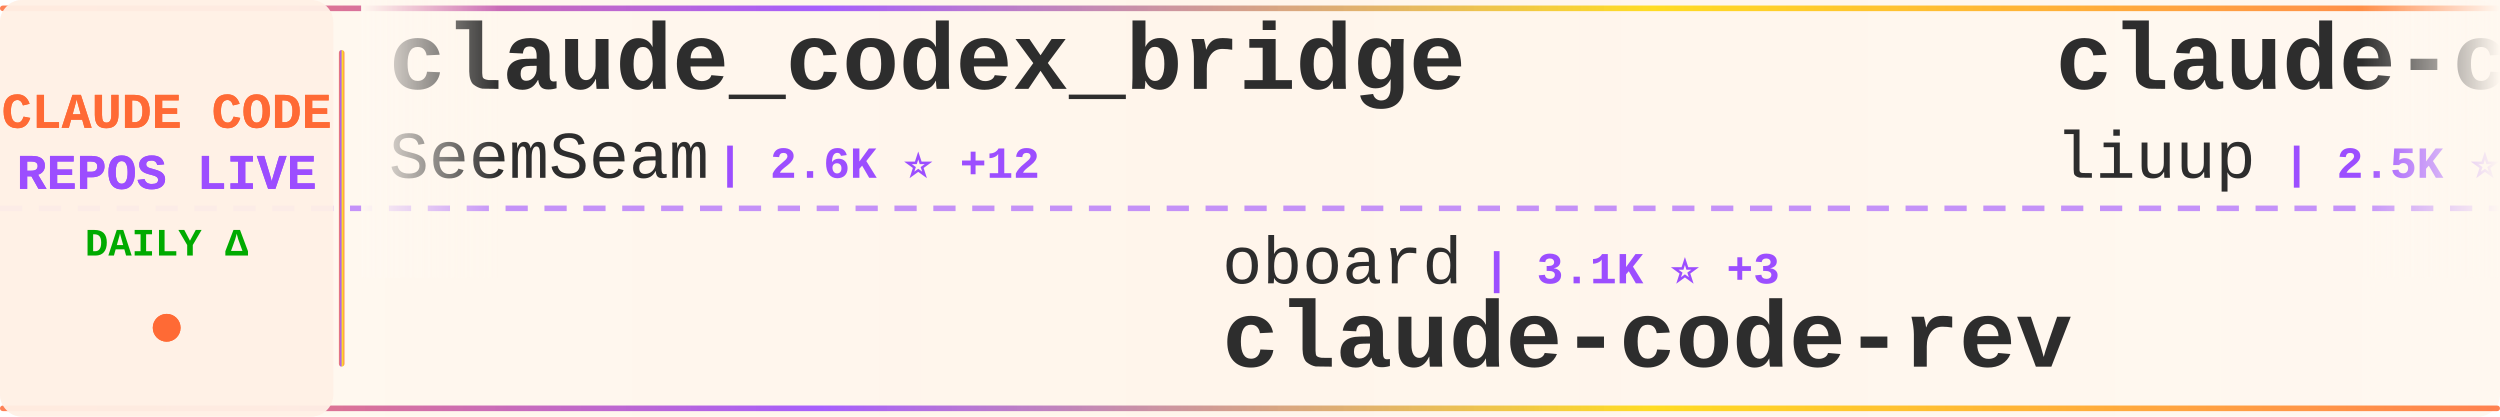
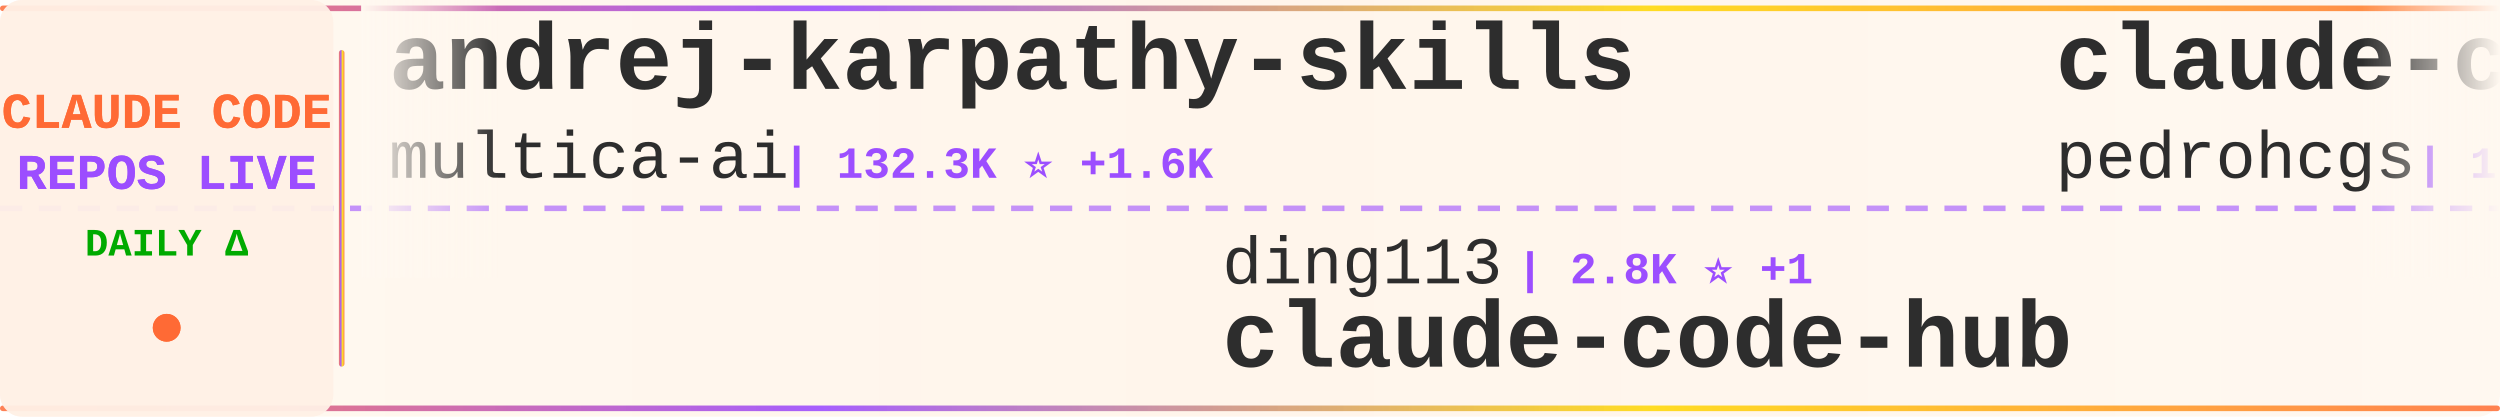
<svg xmlns="http://www.w3.org/2000/svg" width="900" height="150">
  <defs>
    <linearGradient id="tickerBg" x1="0%" y1="0%" x2="100%" y2="0%">
      <stop offset="0%" style="stop-color:#fff8f0;stop-opacity:0.98" />
      <stop offset="50%" style="stop-color:#fff5eb;stop-opacity:1" />
      <stop offset="100%" style="stop-color:#fff8f0;stop-opacity:0.98" />
    </linearGradient>
    <linearGradient id="borderGrad" x1="0%" y1="0%" x2="100%" y2="0%">
      <stop offset="0%" style="stop-color:#FF6B35;stop-opacity:0.85">
        <animate attributeName="stop-opacity" values="0.85;1;0.85" dur="2s" repeatCount="indefinite" />
      </stop>
      <stop offset="33%" style="stop-color:#9C4EFF;stop-opacity:0.9">
        <animate attributeName="stop-opacity" values="0.9;1;0.9" dur="2.2s" repeatCount="indefinite" />
      </stop>
      <stop offset="66%" style="stop-color:#FFD700;stop-opacity:0.85">
        <animate attributeName="stop-opacity" values="0.85;1;0.85" dur="1.8s" repeatCount="indefinite" />
      </stop>
      <stop offset="100%" style="stop-color:#FF6B35;stop-opacity:0.85">
        <animate attributeName="stop-opacity" values="0.85;1;0.85" dur="2s" repeatCount="indefinite" />
      </stop>
    </linearGradient>
    <filter id="textGlow">
      <feGaussianBlur stdDeviation="0.15" result="coloredBlur" />
      <feMerge>
        <feMergeNode in="coloredBlur" />
        <feMergeNode in="SourceGraphic" />
      </feMerge>
    </filter>
    <filter id="metricGlow">
      <feGaussianBlur stdDeviation="0.2" result="coloredBlur" />
      <feMerge>
        <feMergeNode in="coloredBlur" />
        <feMergeNode in="SourceGraphic" />
      </feMerge>
    </filter>
    <linearGradient id="leftFade" x1="0%" y1="0%" x2="100%" y2="0%">
      <stop offset="0%" style="stop-color:#fff8f0;stop-opacity:1" />
      <stop offset="100%" style="stop-color:#fff8f0;stop-opacity:0" />
    </linearGradient>
    <linearGradient id="rightFade" x1="0%" y1="0%" x2="100%" y2="0%">
      <stop offset="0%" style="stop-color:#fff8f0;stop-opacity:0" />
      <stop offset="100%" style="stop-color:#fff8f0;stop-opacity:1" />
    </linearGradient>
  </defs>
  <rect width="900" height="150" fill="url(#tickerBg)" rx="8" />
  <rect x="0" y="2" width="900" height="2" fill="url(#borderGrad)" rx="1" />
  <rect x="0" y="146" width="900" height="2" fill="url(#borderGrad)" rx="1" />
  <line x1="0" y1="75" x2="900" y2="75" stroke="#9C4EFF" stroke-width="2" stroke-dasharray="8 6" opacity="0.6" />
  <rect x="0" y="0" width="120" height="150" fill="#fff0e6" opacity="0.95" rx="8" />
  <text x="60" y="46" font-family="'Courier New', monospace" font-size="18" font-weight="bold" fill="#FF6B35" text-anchor="middle" filter="url(#textGlow)">
    CLAUDE CODE
  </text>
  <text x="60" y="68" font-family="'Courier New', monospace" font-size="18" font-weight="bold" fill="#9C4EFF" text-anchor="middle" filter="url(#textGlow)">
    REPOS LIVE
  </text>
  <text x="60" y="92" font-family="'Courier New', monospace" font-size="14" font-weight="bold" fill="#00aa00" text-anchor="middle">
    DAILY Δ
  </text>
  <circle cx="60" cy="118" r="5" fill="#FF6B35" filter="url(#metricGlow)">
    <animate attributeName="r" values="4;6;4" dur="1.5s" repeatCount="indefinite" />
    <animate attributeName="opacity" values="0.6;1;0.6" dur="1.5s" repeatCount="indefinite" />
  </circle>
  <rect x="122" y="18" width="2" height="114" fill="url(#borderGrad)" rx="1" />
  <clipPath id="tickerClip">
    <rect x="130" y="0" width="770" height="150" />
  </clipPath>
  <g clip-path="url(#tickerClip)">
    <g id="tickerItems">
      <animateTransform attributeName="transform" attributeType="XML" type="translate" from="0 0" to="-3000 0" dur="54s" repeatCount="indefinite" />
      <g transform="translate(0, 0)">
+         <text x="140" y="32" font-family="'Courier New', monospace" font-size="34" font-weight="bold" fill="#2d2d2d">andrej-karpathy-skills</text>
+         <text x="140" y="64" font-family="'Courier New', monospace" font-size="24" font-weight="normal" fill="#2d2d2d" opacity="1.0">multica-ai</text>
+         <text x="282" y="64" font-family="'Courier New', monospace" font-size="16" font-weight="bold" fill="#9C4EFF"> | 132.3K ⭐ +1.6K</text>
+       </g>
+       <g transform="translate(300, 0)">
+         <text x="140" y="102" font-family="'Courier New', monospace" font-size="24" font-weight="normal" fill="#2d2d2d" opacity="1.0">ding113</text>
+         <text x="246" y="102" font-family="'Courier New', monospace" font-size="16" font-weight="bold" fill="#9C4EFF"> | 2.8K ⭐ +1</text>
+         <text x="140" y="132" font-family="'Courier New', monospace" font-size="34" font-weight="bold" fill="#2d2d2d">claude-code-hub</text>
+       </g>
+       <g transform="translate(600, 0)">
+         <text x="140" y="32" font-family="'Courier New', monospace" font-size="34" font-weight="bold" fill="#2d2d2d">claude-code-my-workflow</text>
+         <text x="140" y="64" font-family="'Courier New', monospace" font-size="24" font-weight="normal" fill="#2d2d2d" opacity="1.0">pedrohcgs</text>
+         <text x="270" y="64" font-family="'Courier New', monospace" font-size="16" font-weight="bold" fill="#9C4EFF"> | 1.1K ⭐ +6</text>
+       </g>
+       <g transform="translate(900, 0)">
+         <text x="140" y="102" font-family="'Courier New', monospace" font-size="24" font-weight="normal" fill="#2d2d2d" opacity="1.0">oboard</text>
+         <text x="234" y="102" font-family="'Courier New', monospace" font-size="16" font-weight="bold" fill="#9C4EFF"> | 3.1K ⭐ +2</text>
+         <text x="140" y="132" font-family="'Courier New', monospace" font-size="34" font-weight="bold" fill="#2d2d2d">claude-code-rev</text>
+       </g>
+       <g transform="translate(1200, 0)">
        <text x="140" y="32" font-family="'Courier New', monospace" font-size="34" font-weight="bold" fill="#2d2d2d">claude_codex_bridge</text>
        <text x="140" y="64" font-family="'Courier New', monospace" font-size="24" font-weight="normal" fill="#2d2d2d" opacity="1.0">SeemSeam</text>
-         <text x="258" y="64" font-family="'Courier New', monospace" font-size="16" font-weight="bold" fill="#9C4EFF"> | 2.6K ⭐ +12</text>
-       </g>
-       <g transform="translate(300, 0)">
-         <text x="140" y="102" font-family="'Courier New', monospace" font-size="24" font-weight="normal" fill="#2d2d2d" opacity="1.0">oboard</text>
-         <text x="234" y="102" font-family="'Courier New', monospace" font-size="16" font-weight="bold" fill="#9C4EFF"> | 3.1K ⭐ +3</text>
-         <text x="140" y="132" font-family="'Courier New', monospace" font-size="34" font-weight="bold" fill="#2d2d2d">claude-code-rev</text>
-       </g>
-       <g transform="translate(600, 0)">
-         <text x="140" y="32" font-family="'Courier New', monospace" font-size="34" font-weight="bold" fill="#2d2d2d">claude-code-analysis</text>
-         <text x="140" y="64" font-family="'Courier New', monospace" font-size="24" font-weight="normal" fill="#2d2d2d" opacity="1.0">liuup</text>
-         <text x="222" y="64" font-family="'Courier New', monospace" font-size="16" font-weight="bold" fill="#9C4EFF"> | 2.5K ⭐ +27</text>
-       </g>
-       <g transform="translate(900, 0)">
-         <text x="140" y="102" font-family="'Courier New', monospace" font-size="24" font-weight="normal" fill="#2d2d2d" opacity="1.0">hangsman</text>
-         <text x="258" y="102" font-family="'Courier New', monospace" font-size="16" font-weight="bold" fill="#9C4EFF"> | 778 ⭐</text>
-         <text x="140" y="132" font-family="'Courier New', monospace" font-size="34" font-weight="bold" fill="#2d2d2d">claude-code-source</text>
-       </g>
-       <g transform="translate(1200, 0)">
-         <text x="140" y="32" font-family="'Courier New', monospace" font-size="34" font-weight="bold" fill="#2d2d2d">claude-code-source</text>
-         <text x="140" y="64" font-family="'Courier New', monospace" font-size="24" font-weight="normal" fill="#2d2d2d" opacity="1.0">JrCx7scC</text>
-         <text x="258" y="64" font-family="'Courier New', monospace" font-size="16" font-weight="bold" fill="#9C4EFF"> | 368 ⭐ +1</text>
+         <text x="258" y="64" font-family="'Courier New', monospace" font-size="16" font-weight="bold" fill="#9C4EFF"> | 2.6K ⭐ +19</text>
      </g>
      <g transform="translate(1500, 0)">
-         <text x="140" y="102" font-family="'Courier New', monospace" font-size="24" font-weight="normal" fill="#2d2d2d" opacity="1.0">fazxes</text>
-         <text x="234" y="102" font-family="'Courier New', monospace" font-size="16" font-weight="bold" fill="#9C4EFF"> | 215 ⭐ +1</text>
-         <text x="140" y="132" font-family="'Courier New', monospace" font-size="34" font-weight="bold" fill="#2d2d2d">Claude-code</text>
+         <text x="140" y="102" font-family="'Courier New', monospace" font-size="24" font-weight="normal" fill="#2d2d2d" opacity="1.0">Maciek-roboblog</text>
+         <text x="342" y="102" font-family="'Courier New', monospace" font-size="16" font-weight="bold" fill="#9C4EFF"> | 8.0K ⭐ +6</text>
+         <text x="140" y="132" font-family="'Courier New', monospace" font-size="34" font-weight="bold" fill="#2d2d2d">Claude-Code-Usage-Monito...</text>
      </g>
      <g transform="translate(1800, 0)">
-         <text x="140" y="32" font-family="'Courier New', monospace" font-size="34" font-weight="bold" fill="#2d2d2d">claude-code-source-code</text>
-         <text x="140" y="64" font-family="'Courier New', monospace" font-size="24" font-weight="normal" fill="#2d2d2d" opacity="1.0">777genius</text>
-         <text x="270" y="64" font-family="'Courier New', monospace" font-size="16" font-weight="bold" fill="#9C4EFF"> | 911 ⭐ +1</text>
+         <text x="140" y="32" font-family="'Courier New', monospace" font-size="34" font-weight="bold" fill="#2d2d2d">claude-code-tudou</text>
+         <text x="140" y="64" font-family="'Courier New', monospace" font-size="24" font-weight="normal" fill="#2d2d2d" opacity="1.0">AICoderTudou</text>
+         <text x="306" y="64" font-family="'Courier New', monospace" font-size="16" font-weight="bold" fill="#9C4EFF"> | 501 ⭐</text>
      </g>
      <g transform="translate(2100, 0)">
-         <text x="140" y="102" font-family="'Courier New', monospace" font-size="24" font-weight="normal" fill="#2d2d2d" opacity="1.0">ponponon</text>
-         <text x="258" y="102" font-family="'Courier New', monospace" font-size="16" font-weight="bold" fill="#9C4EFF"> | 2.2K ⭐ +2</text>
-         <text x="140" y="132" font-family="'Courier New', monospace" font-size="34" font-weight="bold" fill="#2d2d2d">claude_code_src</text>
+         <text x="140" y="102" font-family="'Courier New', monospace" font-size="24" font-weight="normal" fill="#2d2d2d" opacity="1.0">wshobson</text>
+         <text x="258" y="102" font-family="'Courier New', monospace" font-size="16" font-weight="bold" fill="#9C4EFF"> | 35.5K ⭐ +55</text>
+         <text x="140" y="132" font-family="'Courier New', monospace" font-size="34" font-weight="bold" fill="#2d2d2d">agents</text>
      </g>
      <g transform="translate(2400, 0)">
-         <text x="140" y="32" font-family="'Courier New', monospace" font-size="34" font-weight="bold" fill="#2d2d2d">claude-code-showcase</text>
-         <text x="140" y="64" font-family="'Courier New', monospace" font-size="24" font-weight="normal" fill="#2d2d2d" opacity="1.0">ChrisWiles</text>
-         <text x="282" y="64" font-family="'Courier New', monospace" font-size="16" font-weight="bold" fill="#9C4EFF"> | 5.9K ⭐ +2</text>
+         <text x="140" y="32" font-family="'Courier New', monospace" font-size="34" font-weight="bold" fill="#2d2d2d">Claude-code</text>
+         <text x="140" y="64" font-family="'Courier New', monospace" font-size="24" font-weight="normal" fill="#2d2d2d" opacity="1.0">zstmfhy</text>
+         <text x="246" y="64" font-family="'Courier New', monospace" font-size="16" font-weight="bold" fill="#9C4EFF"> | 189 ⭐</text>
      </g>
      <g transform="translate(2700, 0)">
-         <text x="140" y="102" font-family="'Courier New', monospace" font-size="24" font-weight="normal" fill="#2d2d2d" opacity="1.0">nicedreamzapp</text>
-         <text x="318" y="102" font-family="'Courier New', monospace" font-size="16" font-weight="bold" fill="#9C4EFF"> | 2.6K ⭐ +3</text>
-         <text x="140" y="132" font-family="'Courier New', monospace" font-size="34" font-weight="bold" fill="#2d2d2d">claude-code-local</text>
+         <text x="140" y="102" font-family="'Courier New', monospace" font-size="24" font-weight="normal" fill="#2d2d2d" opacity="1.0">ChrisWiles</text>
+         <text x="282" y="102" font-family="'Courier New', monospace" font-size="16" font-weight="bold" fill="#9C4EFF"> | 5.9K ⭐ +1</text>
+         <text x="140" y="132" font-family="'Courier New', monospace" font-size="34" font-weight="bold" fill="#2d2d2d">claude-code-showcase</text>
      </g>
      <g transform="translate(3000, 0)">
-         <text x="140" y="32" font-family="'Courier New', monospace" font-size="34" font-weight="bold" fill="#2d2d2d">claude_codex_bridge</text>
-         <text x="140" y="64" font-family="'Courier New', monospace" font-size="24" font-weight="normal" fill="#2d2d2d" opacity="1.0">SeemSeam</text>
-         <text x="258" y="64" font-family="'Courier New', monospace" font-size="16" font-weight="bold" fill="#9C4EFF"> | 2.6K ⭐ +12</text>
+         <text x="140" y="32" font-family="'Courier New', monospace" font-size="34" font-weight="bold" fill="#2d2d2d">andrej-karpathy-skills</text>
+         <text x="140" y="64" font-family="'Courier New', monospace" font-size="24" font-weight="normal" fill="#2d2d2d" opacity="1.0">multica-ai</text>
+         <text x="282" y="64" font-family="'Courier New', monospace" font-size="16" font-weight="bold" fill="#9C4EFF"> | 132.3K ⭐ +1.6K</text>
      </g>
      <g transform="translate(3300, 0)">
-         <text x="140" y="102" font-family="'Courier New', monospace" font-size="24" font-weight="normal" fill="#2d2d2d" opacity="1.0">oboard</text>
-         <text x="234" y="102" font-family="'Courier New', monospace" font-size="16" font-weight="bold" fill="#9C4EFF"> | 3.1K ⭐ +3</text>
-         <text x="140" y="132" font-family="'Courier New', monospace" font-size="34" font-weight="bold" fill="#2d2d2d">claude-code-rev</text>
+         <text x="140" y="102" font-family="'Courier New', monospace" font-size="24" font-weight="normal" fill="#2d2d2d" opacity="1.0">ding113</text>
+         <text x="246" y="102" font-family="'Courier New', monospace" font-size="16" font-weight="bold" fill="#9C4EFF"> | 2.8K ⭐ +1</text>
+         <text x="140" y="132" font-family="'Courier New', monospace" font-size="34" font-weight="bold" fill="#2d2d2d">claude-code-hub</text>
      </g>
      <g transform="translate(3600, 0)">
-         <text x="140" y="32" font-family="'Courier New', monospace" font-size="34" font-weight="bold" fill="#2d2d2d">claude-code-analysis</text>
-         <text x="140" y="64" font-family="'Courier New', monospace" font-size="24" font-weight="normal" fill="#2d2d2d" opacity="1.0">liuup</text>
-         <text x="222" y="64" font-family="'Courier New', monospace" font-size="16" font-weight="bold" fill="#9C4EFF"> | 2.5K ⭐ +27</text>
+         <text x="140" y="32" font-family="'Courier New', monospace" font-size="34" font-weight="bold" fill="#2d2d2d">claude-code-my-workflow</text>
+         <text x="140" y="64" font-family="'Courier New', monospace" font-size="24" font-weight="normal" fill="#2d2d2d" opacity="1.0">pedrohcgs</text>
+         <text x="270" y="64" font-family="'Courier New', monospace" font-size="16" font-weight="bold" fill="#9C4EFF"> | 1.1K ⭐ +6</text>
      </g>
      <g transform="translate(3900, 0)">
-         <text x="140" y="102" font-family="'Courier New', monospace" font-size="24" font-weight="normal" fill="#2d2d2d" opacity="1.0">hangsman</text>
-         <text x="258" y="102" font-family="'Courier New', monospace" font-size="16" font-weight="bold" fill="#9C4EFF"> | 778 ⭐</text>
-         <text x="140" y="132" font-family="'Courier New', monospace" font-size="34" font-weight="bold" fill="#2d2d2d">claude-code-source</text>
+         <text x="140" y="102" font-family="'Courier New', monospace" font-size="24" font-weight="normal" fill="#2d2d2d" opacity="1.0">oboard</text>
+         <text x="234" y="102" font-family="'Courier New', monospace" font-size="16" font-weight="bold" fill="#9C4EFF"> | 3.1K ⭐ +2</text>
+         <text x="140" y="132" font-family="'Courier New', monospace" font-size="34" font-weight="bold" fill="#2d2d2d">claude-code-rev</text>
      </g>
    </g>
  </g>
  <rect x="130" y="0" width="50" height="100" fill="url(#leftFade)" />
  <rect x="850" y="0" width="50" height="100" fill="url(#rightFade)" />
</svg>
